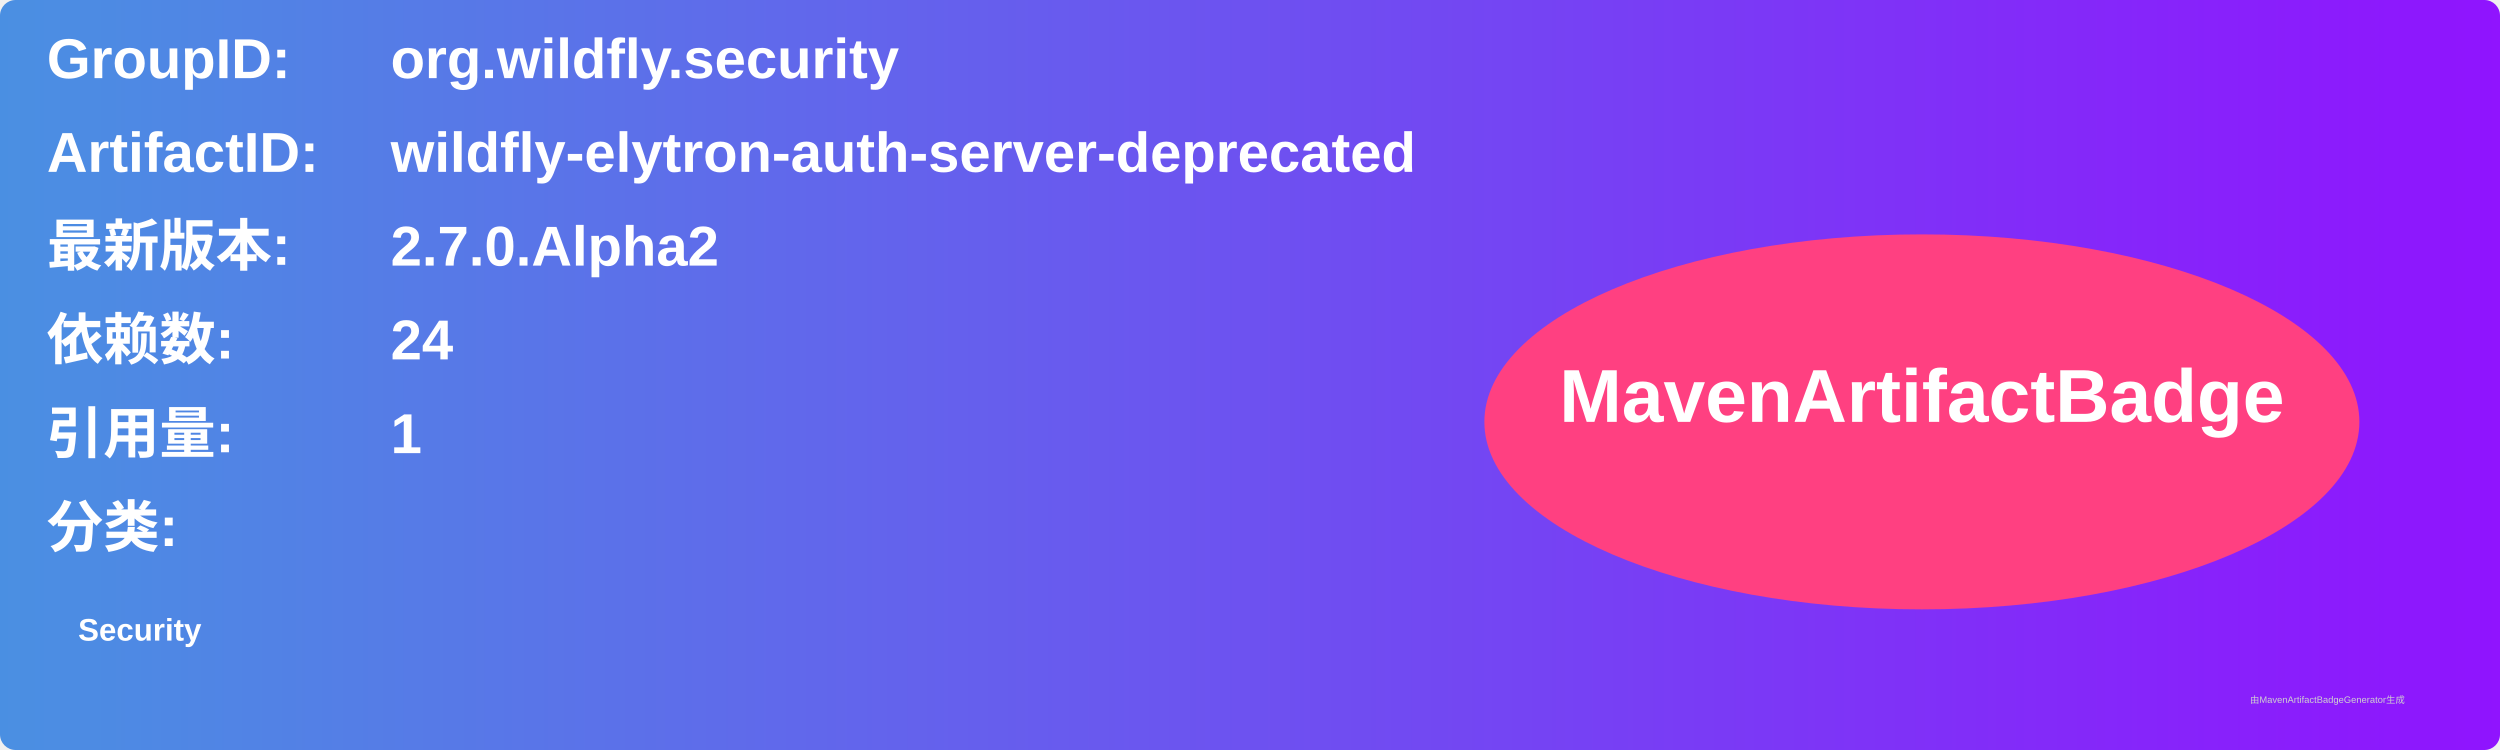
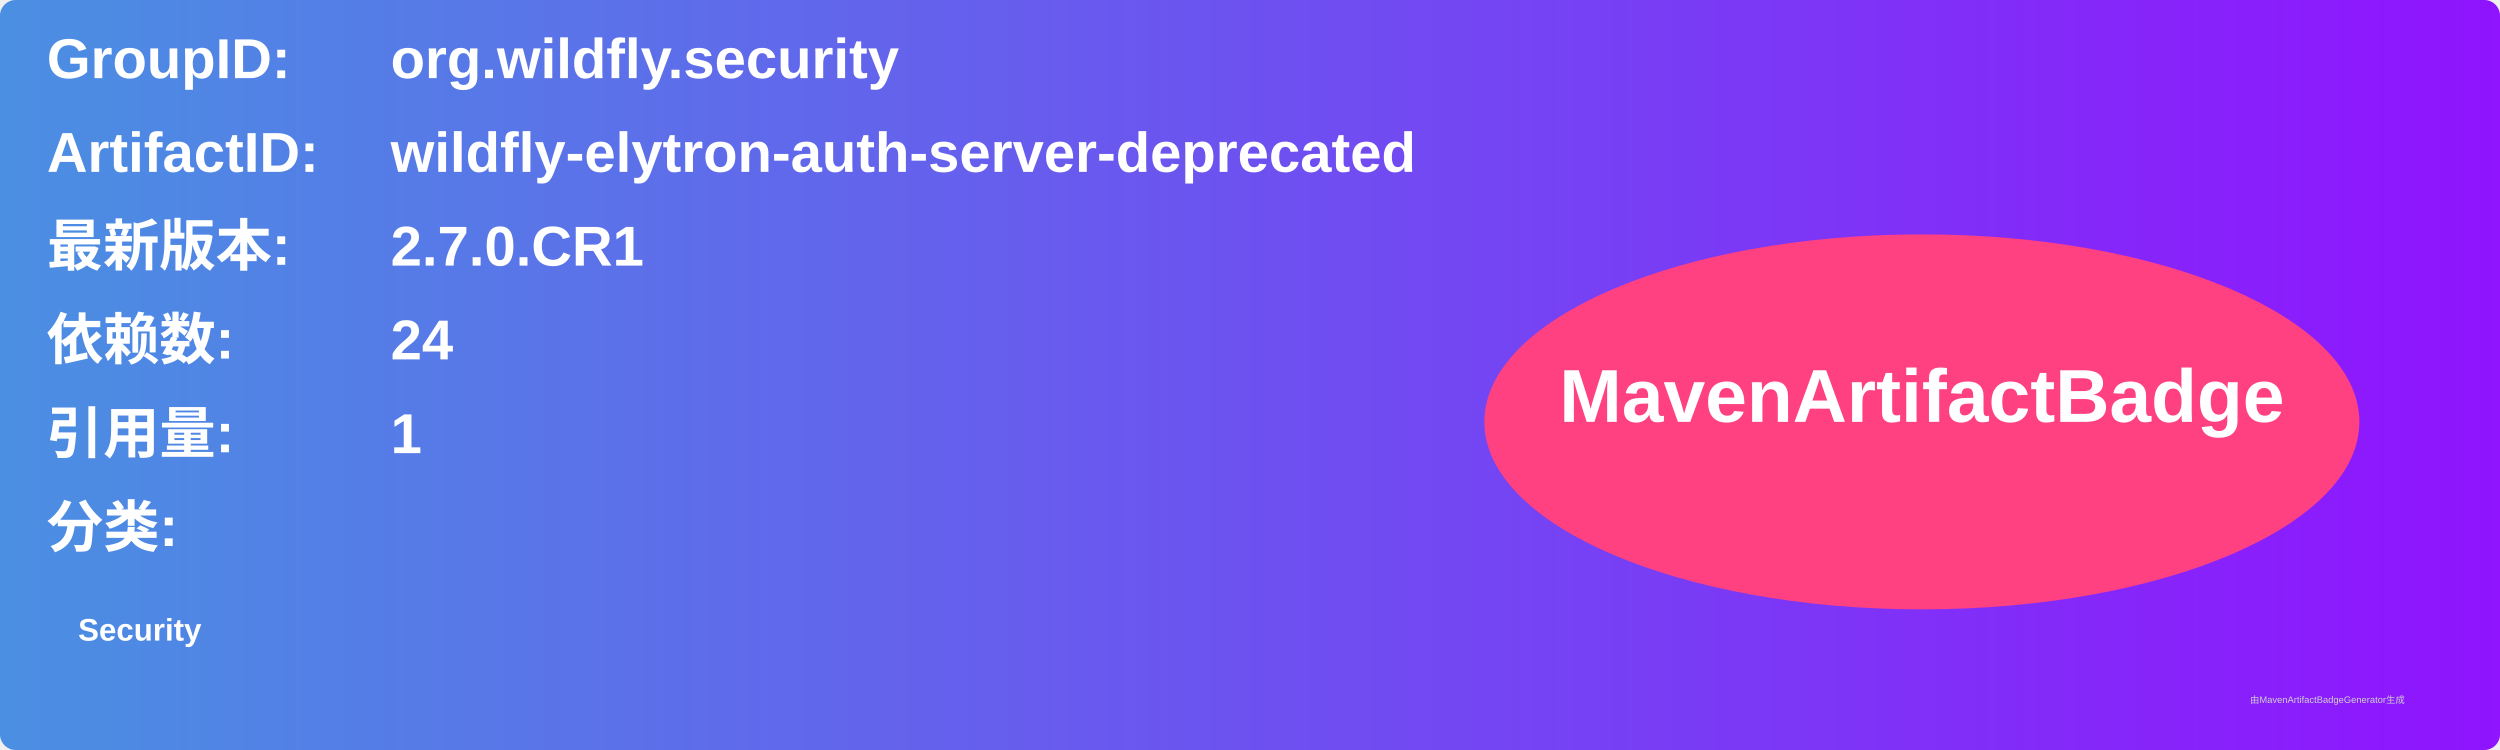
<svg xmlns="http://www.w3.org/2000/svg" width="800" height="240" viewBox="0 0 800 240">
  <linearGradient id="grad" x1="0%" y1="0%" x2="100%" y2="0%">
    <stop offset="0%" stop-color="#4a90e2" />
    <stop offset="100%" stop-color="#9013fe" />
  </linearGradient>
  <rect width="100%" height="100%" rx="5" ry="5" fill="url(#grad)" />
  <g transform="translate(15, 15)">
    <text x="0" y="10" font-family="Arial" font-size="18" fill="white" font-weight="bold" width="260">GroupID:</text>
    <text x="110" y="10" font-family="Arial" font-size="18" fill="white" font-weight="bold" width="460">org.wildfly.security</text>
    <text x="0" y="40" font-family="Arial" font-size="18" fill="white" font-weight="bold" width="260">ArtifactID:</text>
    <text x="110" y="40" font-family="Arial" font-size="18" fill="white" font-weight="bold" width="460">wildfly-elytron-auth-server-deprecated</text>
    <text x="0" y="70" font-family="Arial" font-size="18" fill="white" font-weight="bold">最新版本:</text>
    <text x="110" y="70" font-family="Arial" font-size="18" fill="white" font-weight="bold">
-       <tspan font-weight="bold">2.7.0.Alpha2</tspan>
+       <tspan font-weight="bold">2.7.0.CR1</tspan>
    </text>
    <text x="0" y="100" font-family="Arial" font-size="18" fill="white" font-weight="bold">依赖数: </text>
    <text x="110" y="100" font-family="Arial" font-size="18" fill="white">
      <tspan font-weight="bold">24</tspan>
    </text>
    <text x="0" y="130" font-family="Arial" font-size="18" fill="white" font-weight="bold">引用量: </text>
    <text x="110" y="130" font-family="Arial" font-size="18" fill="white">
      <tspan font-weight="bold">1</tspan>
    </text>
    <text x="0" y="160" font-family="Arial" font-size="18" fill="white" font-weight="bold">分类:</text>
    <text x="10" y="190" font-family="Arial" font-size="10" fill="white">
      <tspan font-weight="bold">Security</tspan>
    </text>
    <ellipse cx="600" cy="120" rx="140" ry="60" fill="#ff4081" />
    <text x="600" y="120" text-anchor="middle" font-family="Arial" font-size="24" fill="white" font-weight="bold">MavenArtifactBadge</text>
  </g>
  <text x="720" y="225" font-family="Arial" font-size="3" fill="#d0d0d0">由MavenArtifactBadgeGenerator生成</text>
</svg>
